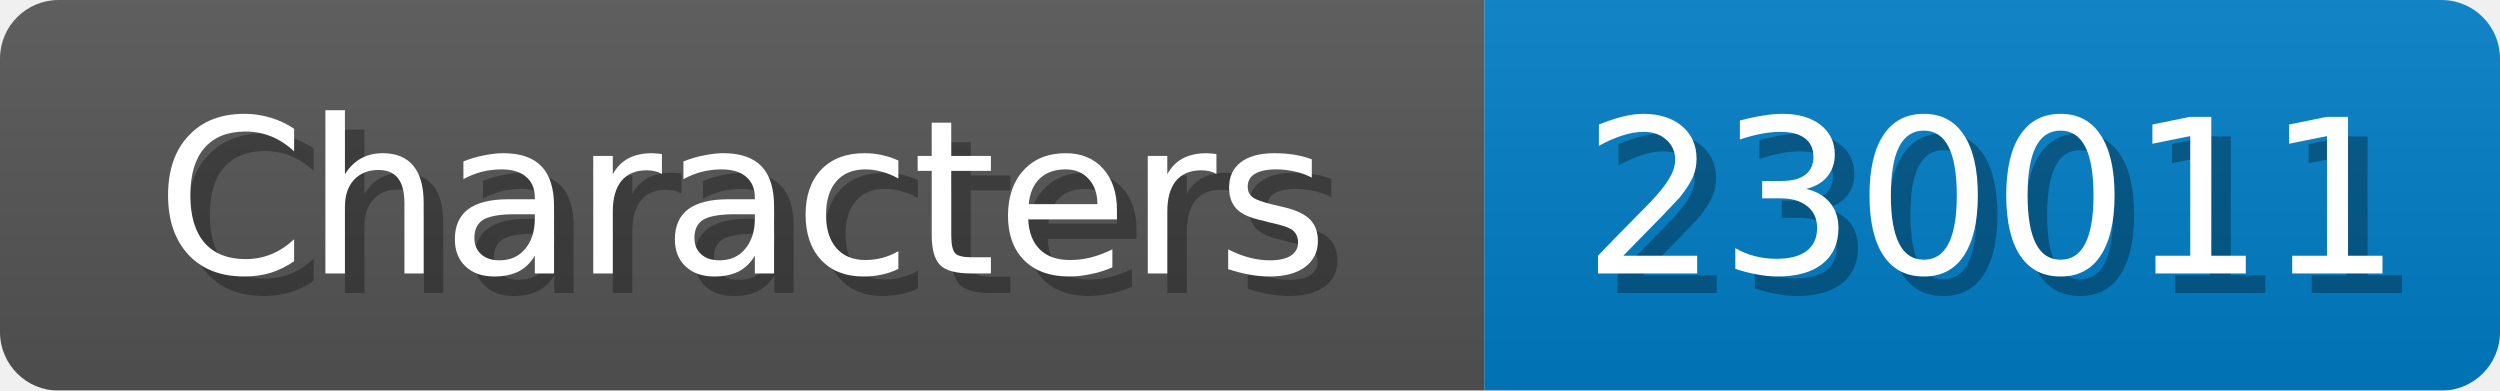
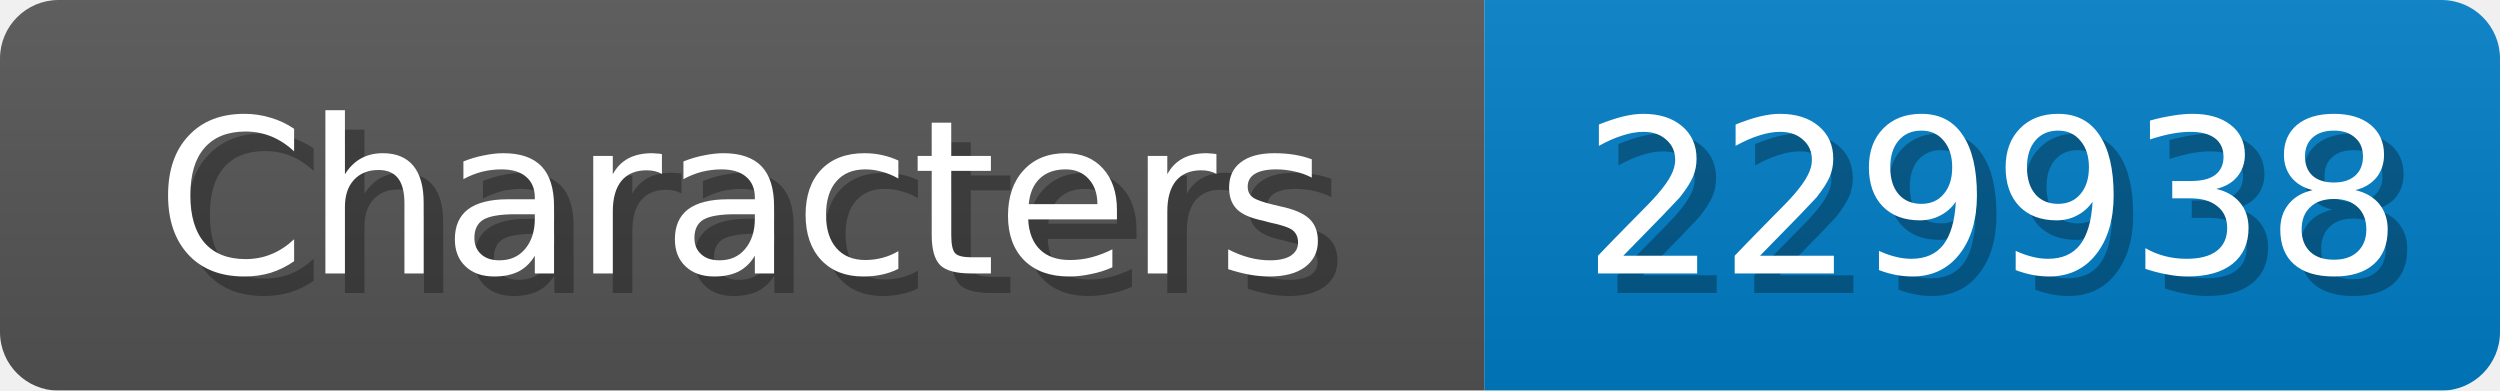
<svg xmlns="http://www.w3.org/2000/svg" width="128" height="20">
  <linearGradient id="b" x2="0" y2="100%">
    <stop offset="0" stop-color="#bbb" stop-opacity=".1" />
    <stop offset="1" stop-opacity=".1" />
  </linearGradient>
  <mask id="anybadge_1">
    <rect width="128" height="20" rx="3" fill="#fff" />
  </mask>
  <g mask="url(#anybadge_1)">
    <path fill="#555" d="M0 0h76v20H0z" />
    <path fill="#007ec6" d="M76 0h52v20H76z" />
    <path fill="url(#b)" d="M0 0h128v20H0z" />
  </g>
  <g fill="#fff" text-anchor="middle" font-family="DejaVu Sans,Verdana,Geneva,sans-serif" font-size="11">
    <text x="39.0" y="15" fill="#010101" fill-opacity=".3">Characters</text>
    <text x="38.0" y="14">Characters</text>
  </g>
  <g fill="#fff" text-anchor="middle" font-family="DejaVu Sans,Verdana,Geneva,sans-serif" font-size="11">
-     <text x="103.0" y="15" fill="#010101" fill-opacity=".3">230011</text>
-     <text x="102.0" y="14">230011</text>
+     <text x="103.0" y="15" fill="#010101" fill-opacity=".3">229938</text>
+     <text x="102.0" y="14">229938</text>
  </g>
</svg>
